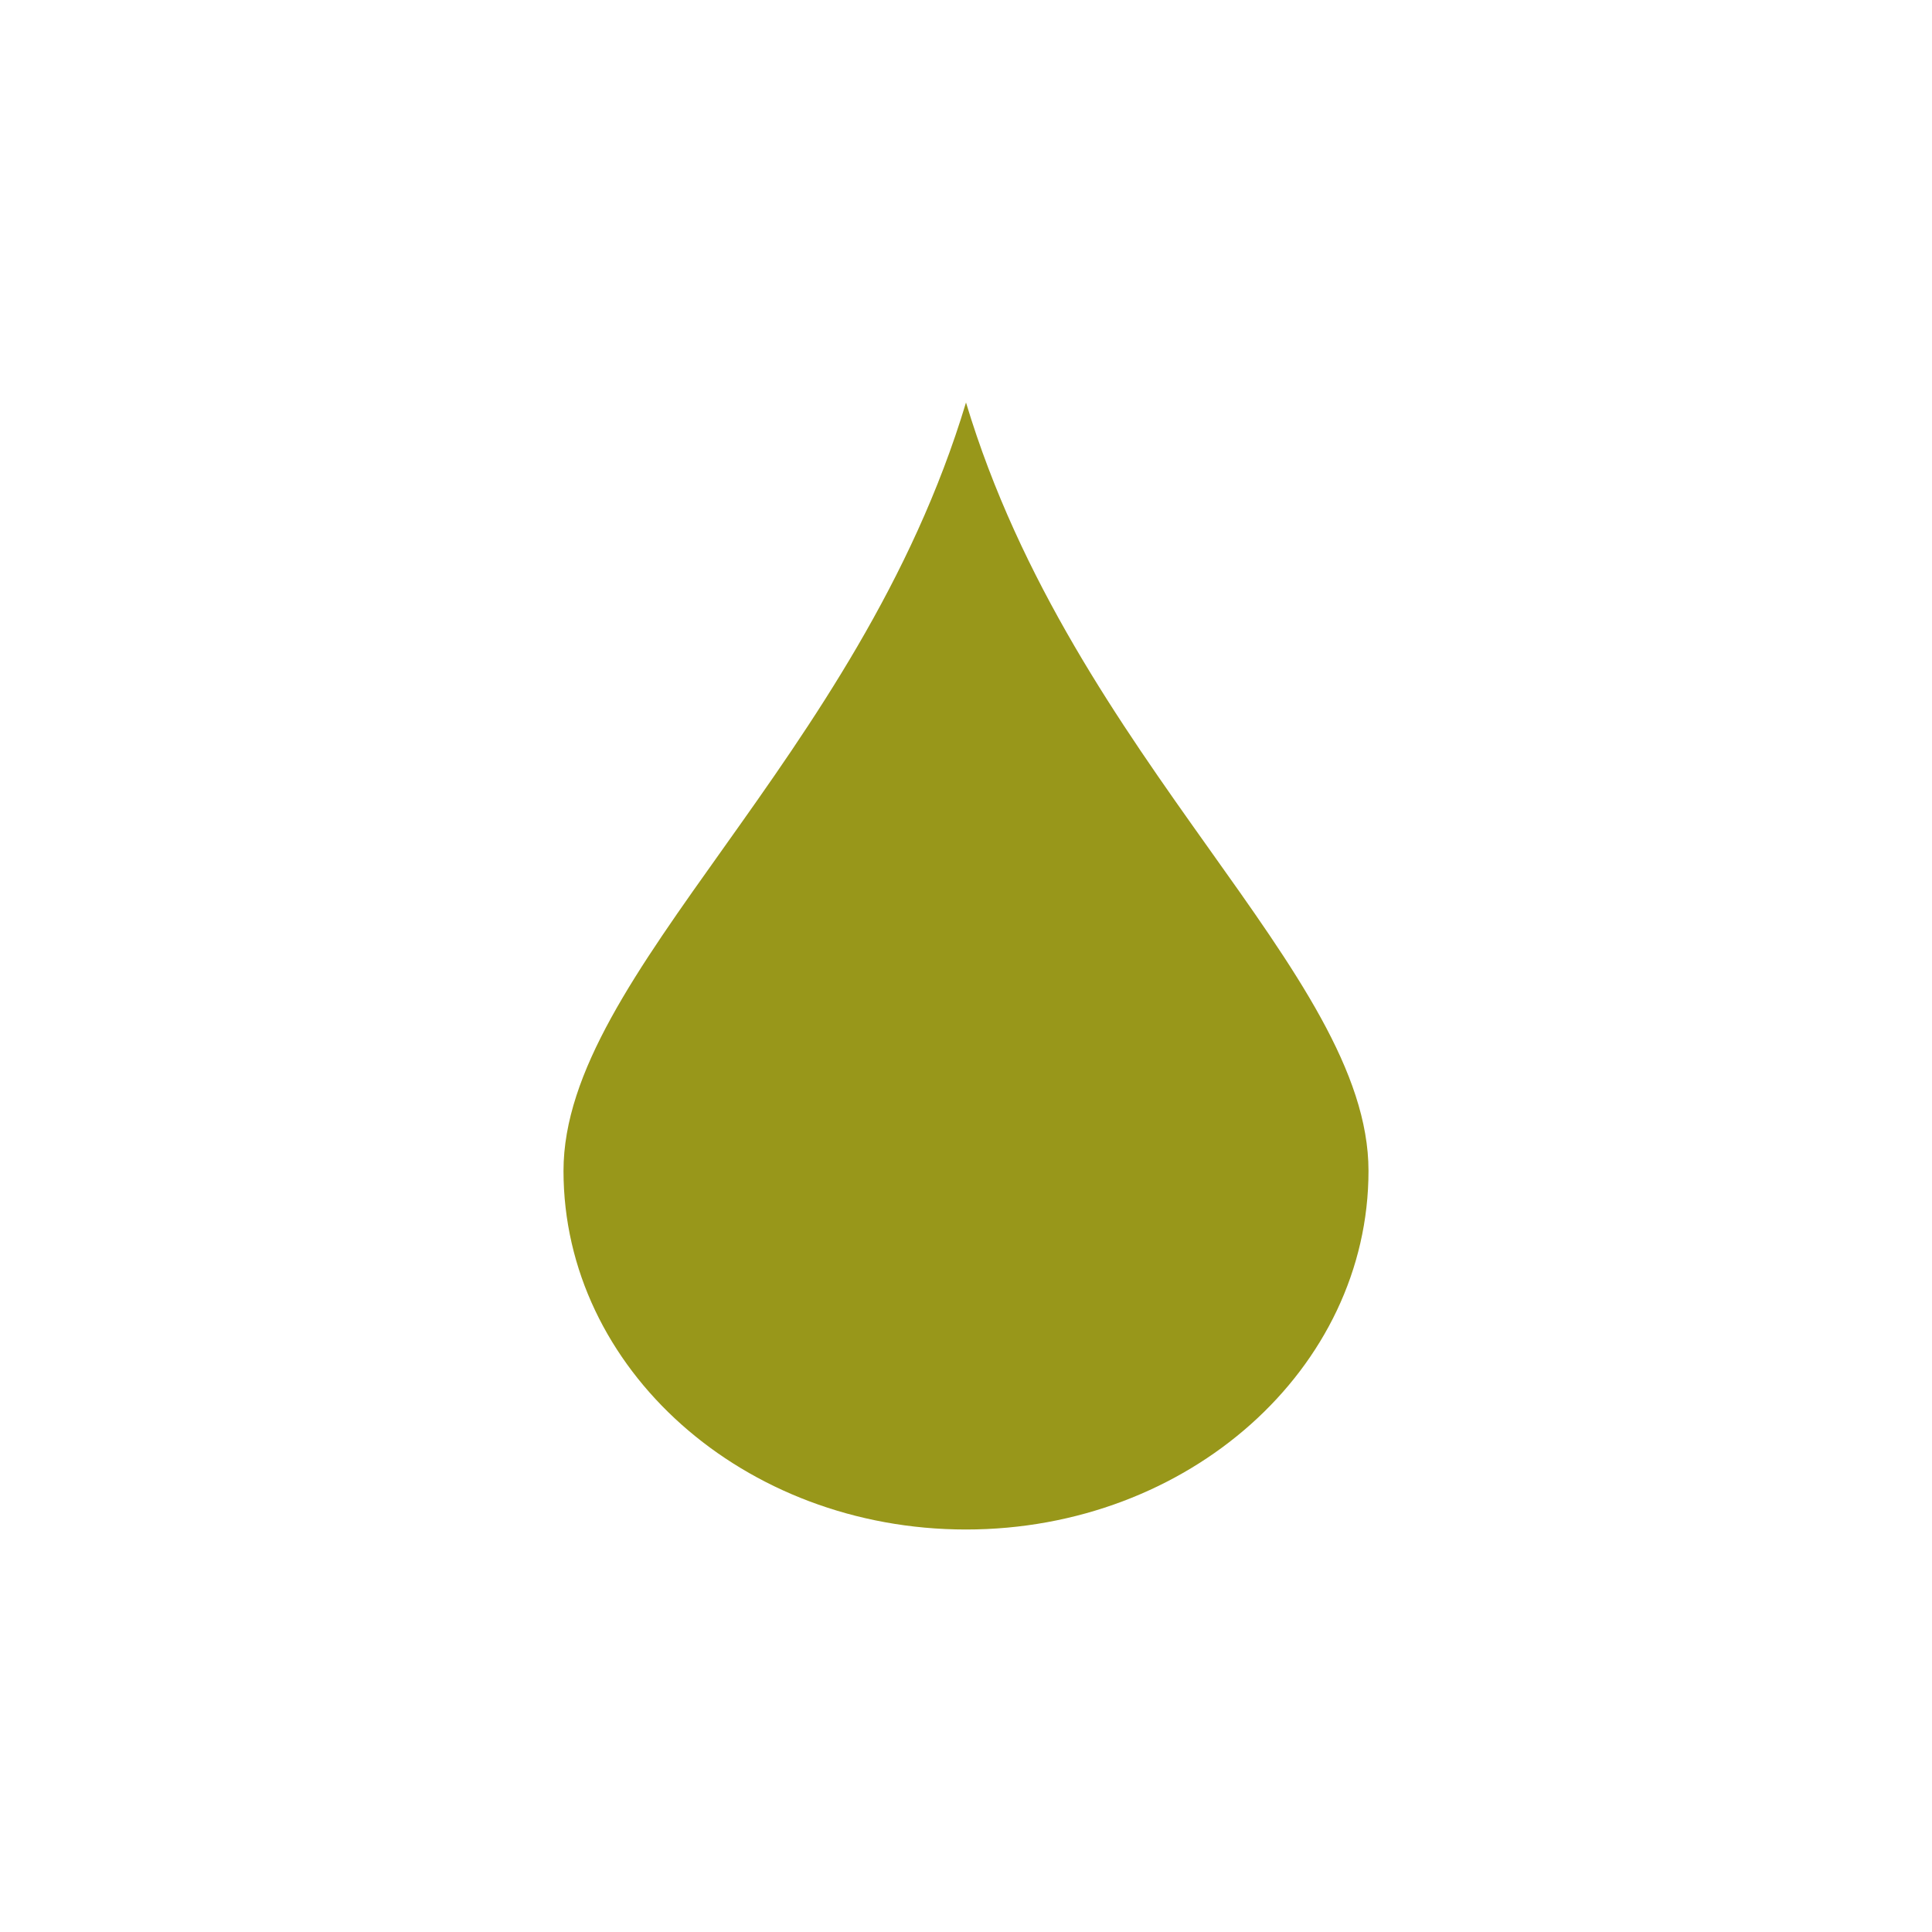
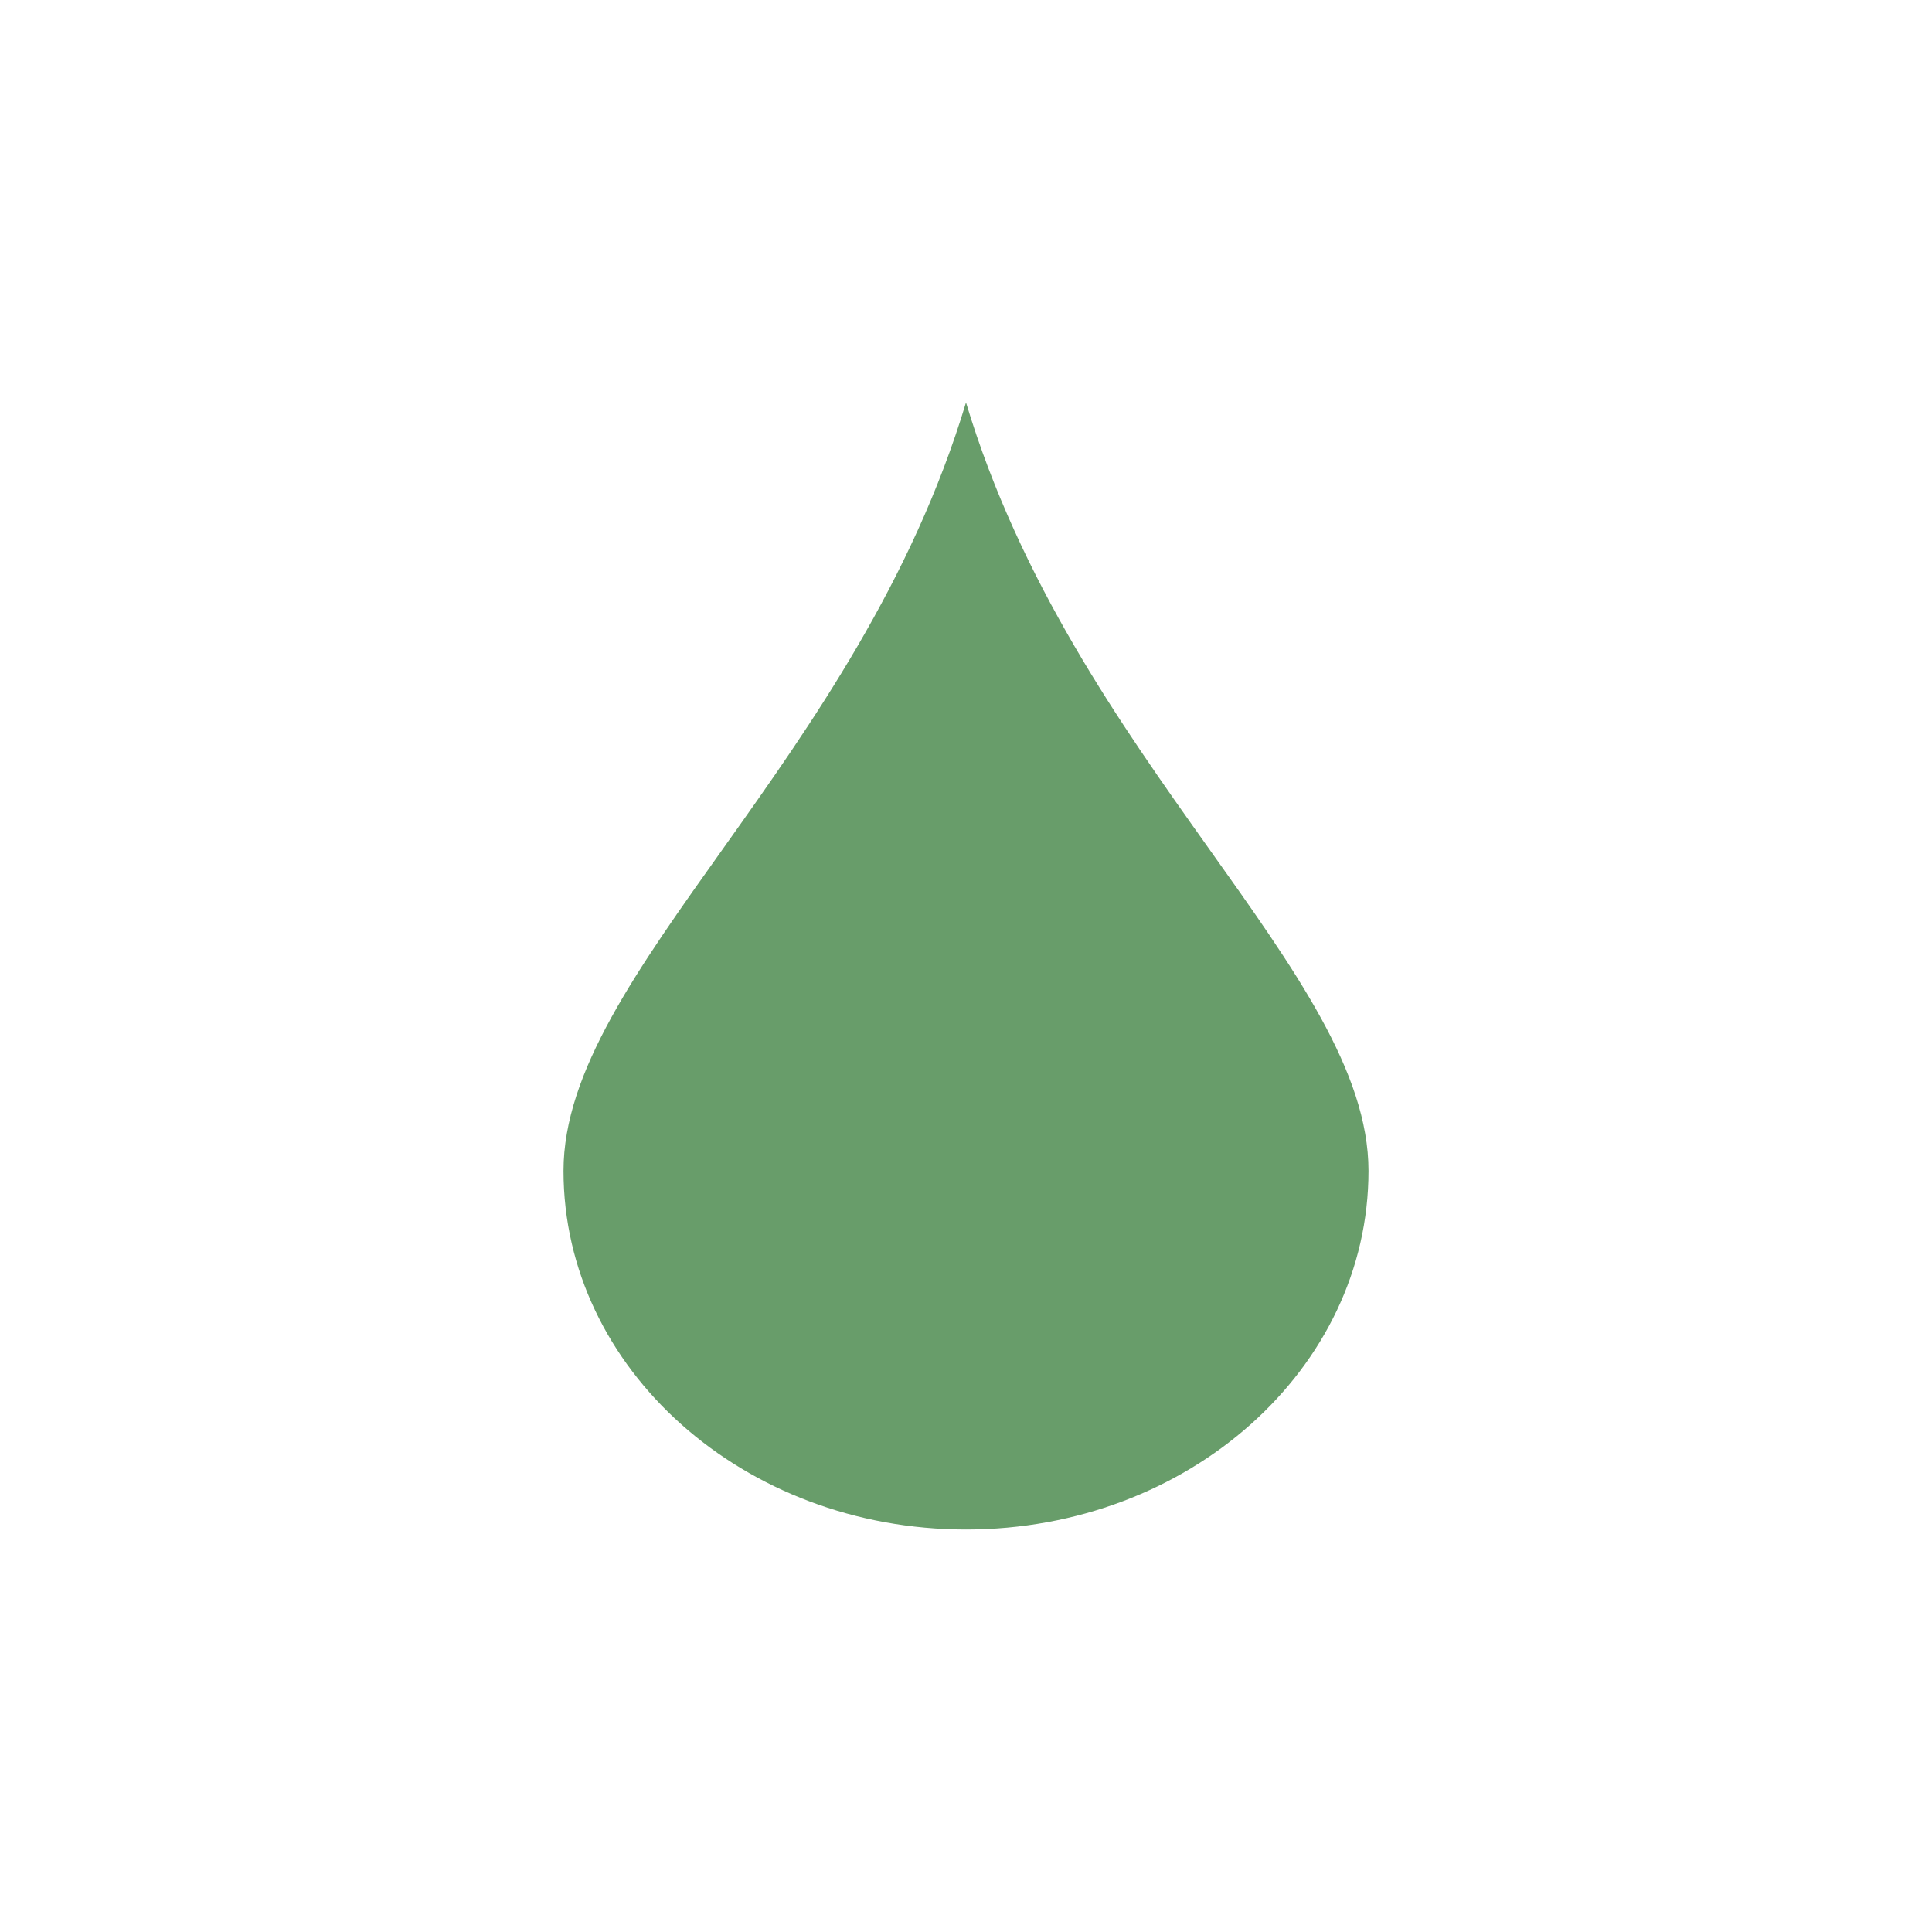
<svg xmlns="http://www.w3.org/2000/svg" width="24" height="24" version="1.1" viewBox="0 0 24 24">
-   <path d="m12 5c-1.34 4.455-5 7.085-5 9.545s2.239 4.455 5 4.455 5-1.995 5-4.455-3.66-5.09-5-9.545z" fill="#98971a" />
+   <defs>
+     <style type="text/css">.ColorScheme-Text { color:#ebdbb2; } .ColorScheme-Highlight { color:#458588; } .ColorScheme-PositiveText { color:#689d6a; }</style>
+   </defs>
+   <path class="ColorScheme-PositiveText" d="m12 5c-1.34 4.455-5 7.085-5 9.545s2.239 4.455 5 4.455 5-1.995 5-4.455-3.66-5.09-5-9.545z" fill="currentColor" />
</svg>
